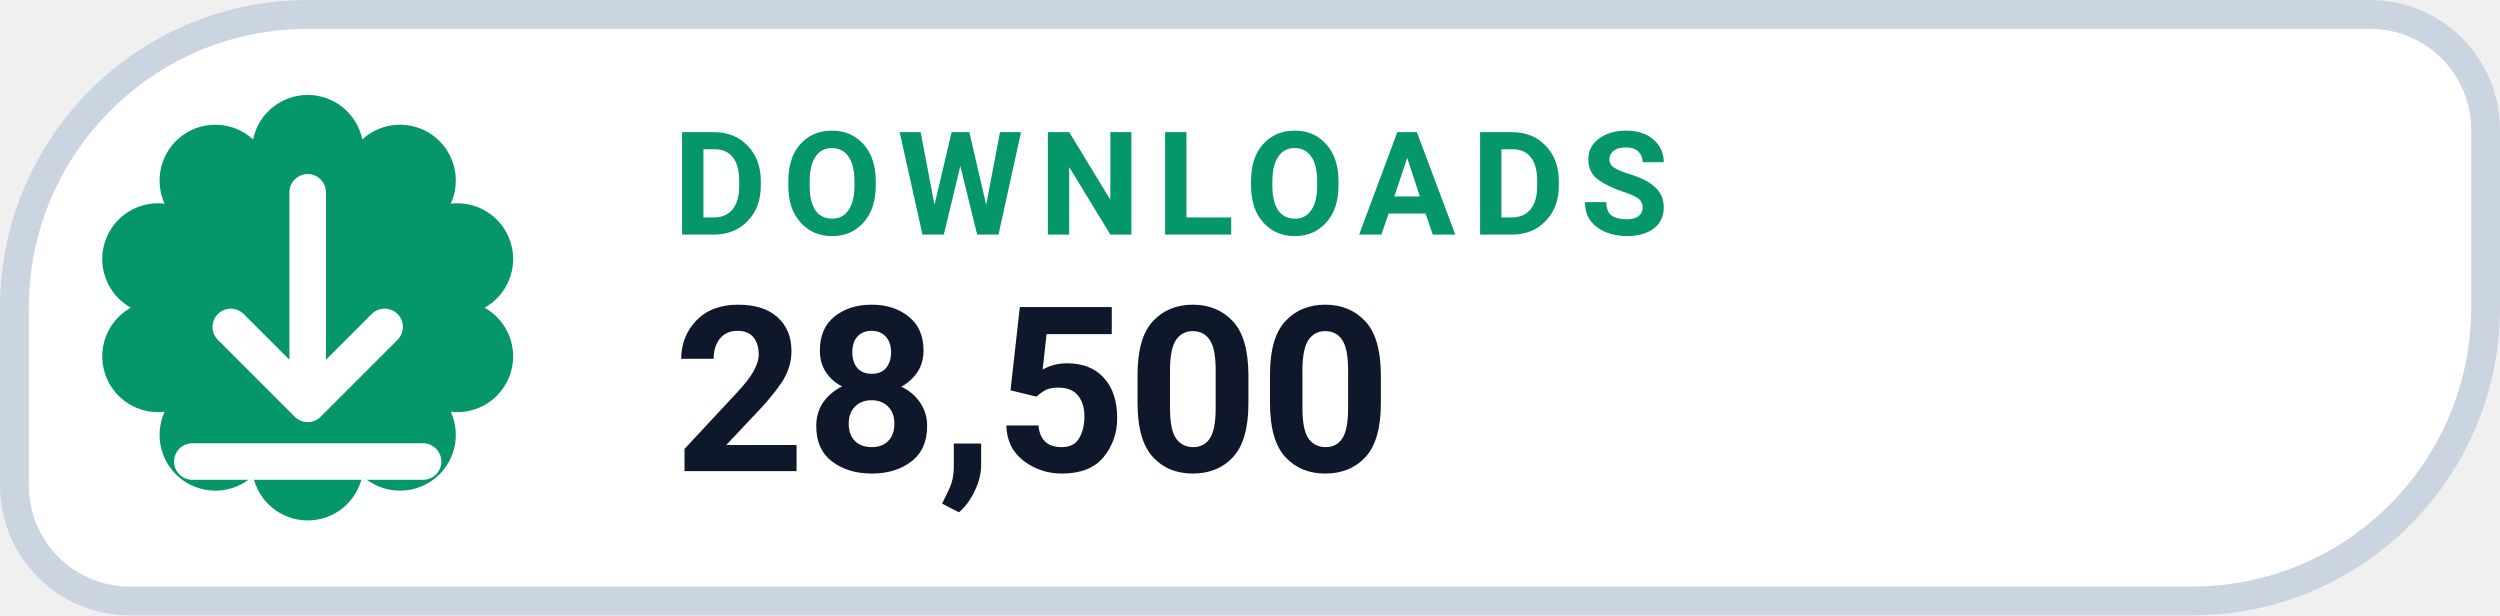
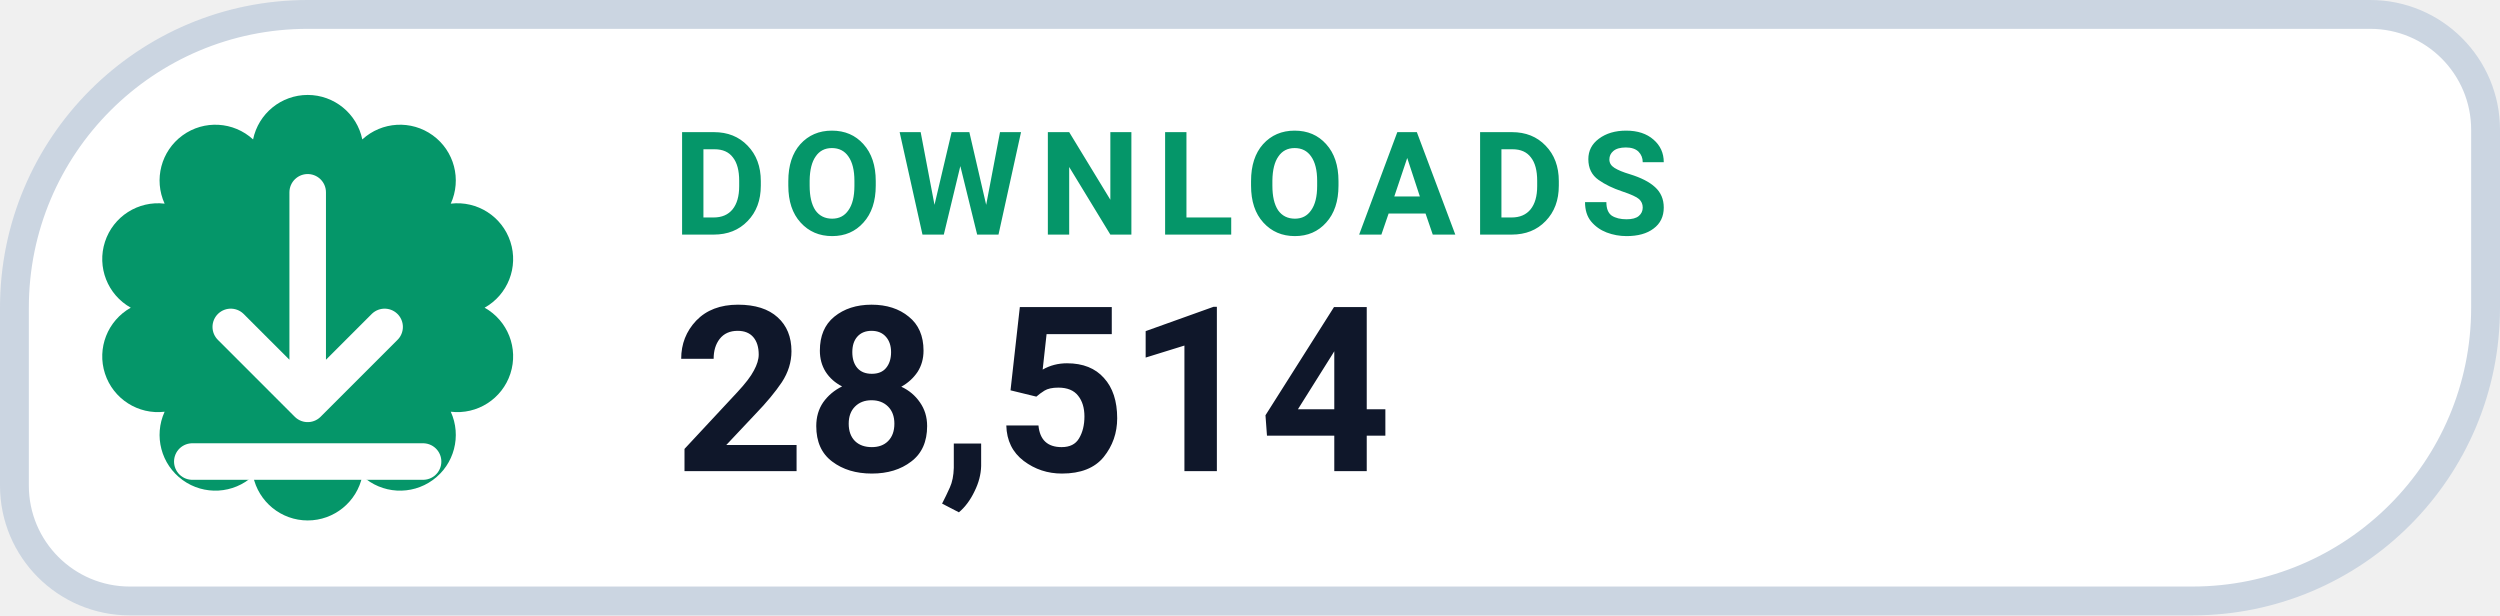
- <svg xmlns="http://www.w3.org/2000/svg" width="130" height="32" viewBox="0 0 130 32" role="img" aria-label="DOWNLOADS 28,500">
+ <svg xmlns="http://www.w3.org/2000/svg" width="130" height="32" viewBox="0 0 130 32" role="img" aria-label="DOWNLOADS 28,514">
  <path d="M 16.00 0.75 H 123.25 A 6.00 6.00 0 0 1 129.25 6.75 V 16.00 A 15.25 15.25 0 0 1 114.00 31.25 H 6.75 A 6.00 6.00 0 0 1 0.75 25.25 V 16.00 A 15.25 15.25 0 0 1 16.00 0.75 Z" fill="#FFFFFF" stroke="#CBD5E1" stroke-width="1.5" />
  <path d="M 13.16 7.25 A 2.90 2.90 0 0 1 18.84 7.25 A 2.90 2.90 0 0 1 23.44 10.59 A 2.90 2.90 0 0 1 25.20 16.00 A 2.90 2.90 0 0 1 23.44 21.41 A 2.90 2.90 0 0 1 18.84 24.75 A 2.90 2.90 0 0 1 13.16 24.75 A 2.90 2.90 0 0 1 8.56 21.41 A 2.90 2.90 0 0 1 6.80 16.00 A 2.90 2.90 0 0 1 8.56 10.59 A 2.90 2.90 0 0 1 13.16 7.25 Z" fill="#059669" />
  <g transform="translate(16 16)" style="color:#FFFFFF;">
    <path d="M0 -6 v11 m0 0 l4 -4 m-4 4 l-4 -4 M-6 8 h12" fill="none" stroke="currentColor" stroke-width="1.9" stroke-linecap="round" stroke-linejoin="round" />
  </g>
  <text x="35" y="12.2" fill="#059669" font-family="-apple-system,BlinkMacSystemFont,'Segoe UI',Roboto,Helvetica,Arial,sans-serif" font-size="7.5" font-weight="700" letter-spacing=".8">DOWNLOADS</text>
-   <text x="35" y="24.5" fill="#0F172A" font-family="-apple-system,BlinkMacSystemFont,'Segoe UI',Roboto,Helvetica,Arial,sans-serif" font-size="12" font-weight="750">28,500</text>
+   <text x="35" y="24.5" fill="#0F172A" font-family="-apple-system,BlinkMacSystemFont,'Segoe UI',Roboto,Helvetica,Arial,sans-serif" font-size="12" font-weight="750">28,514</text>
</svg>
